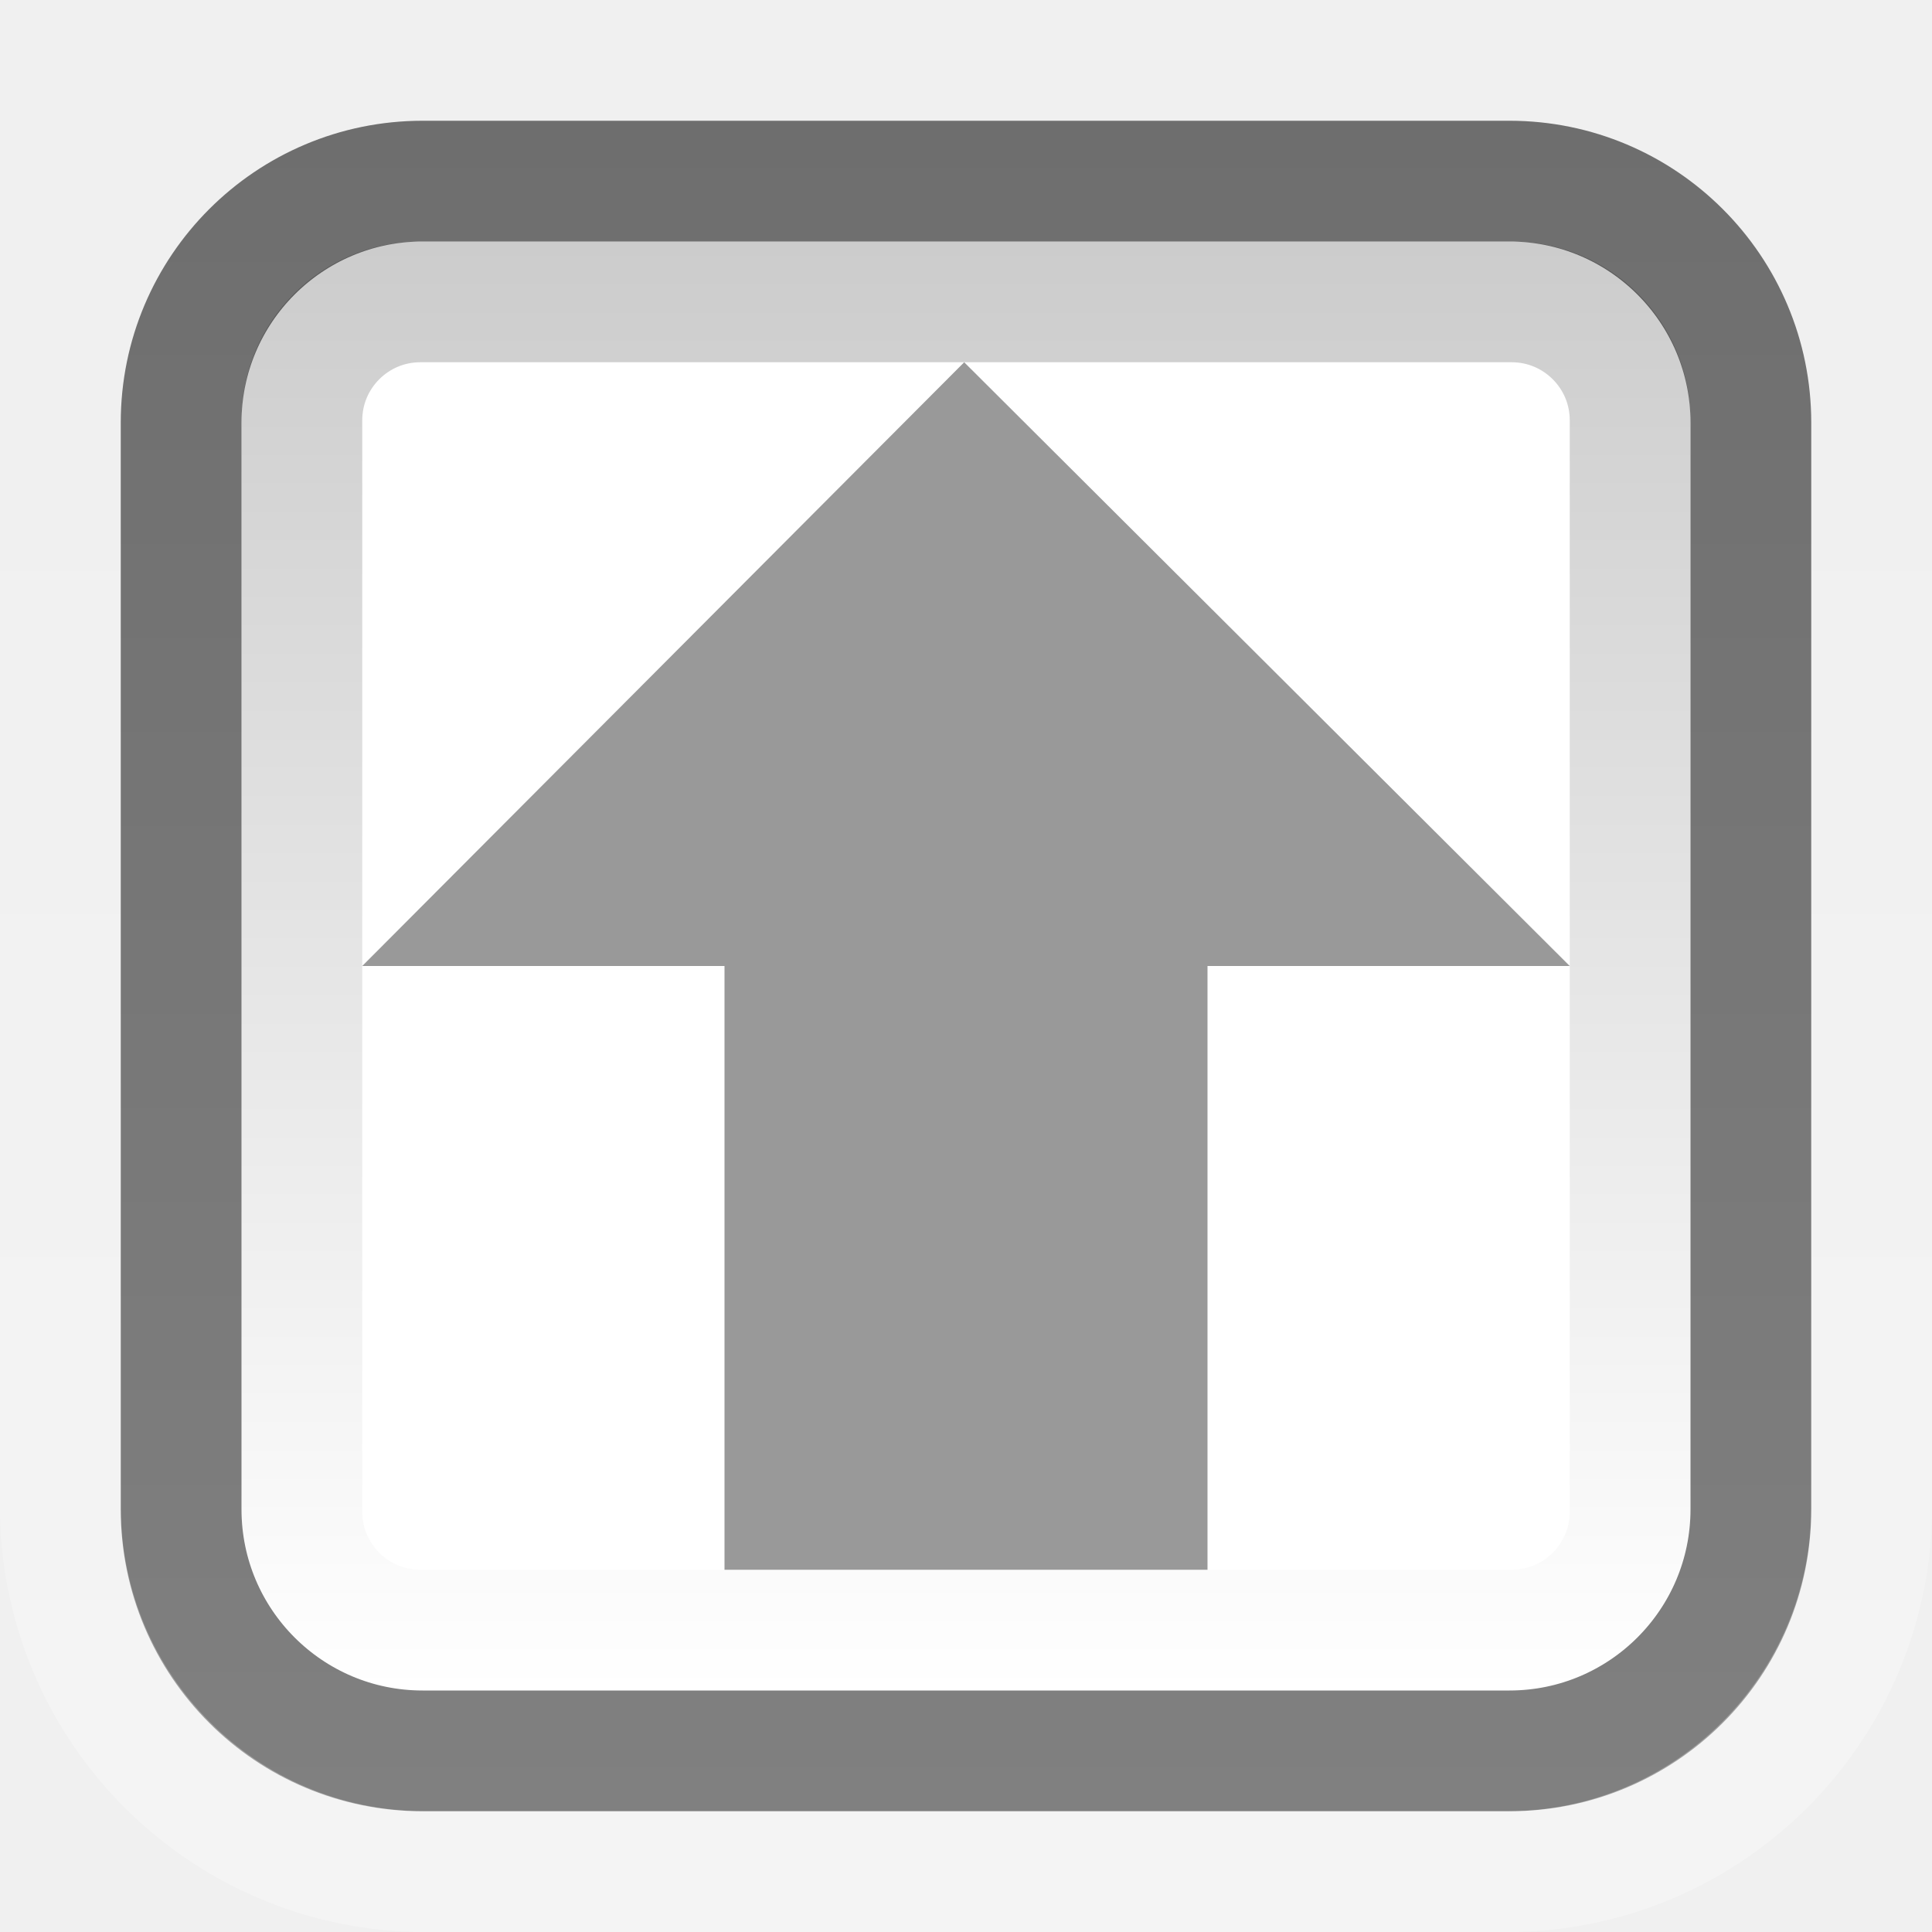
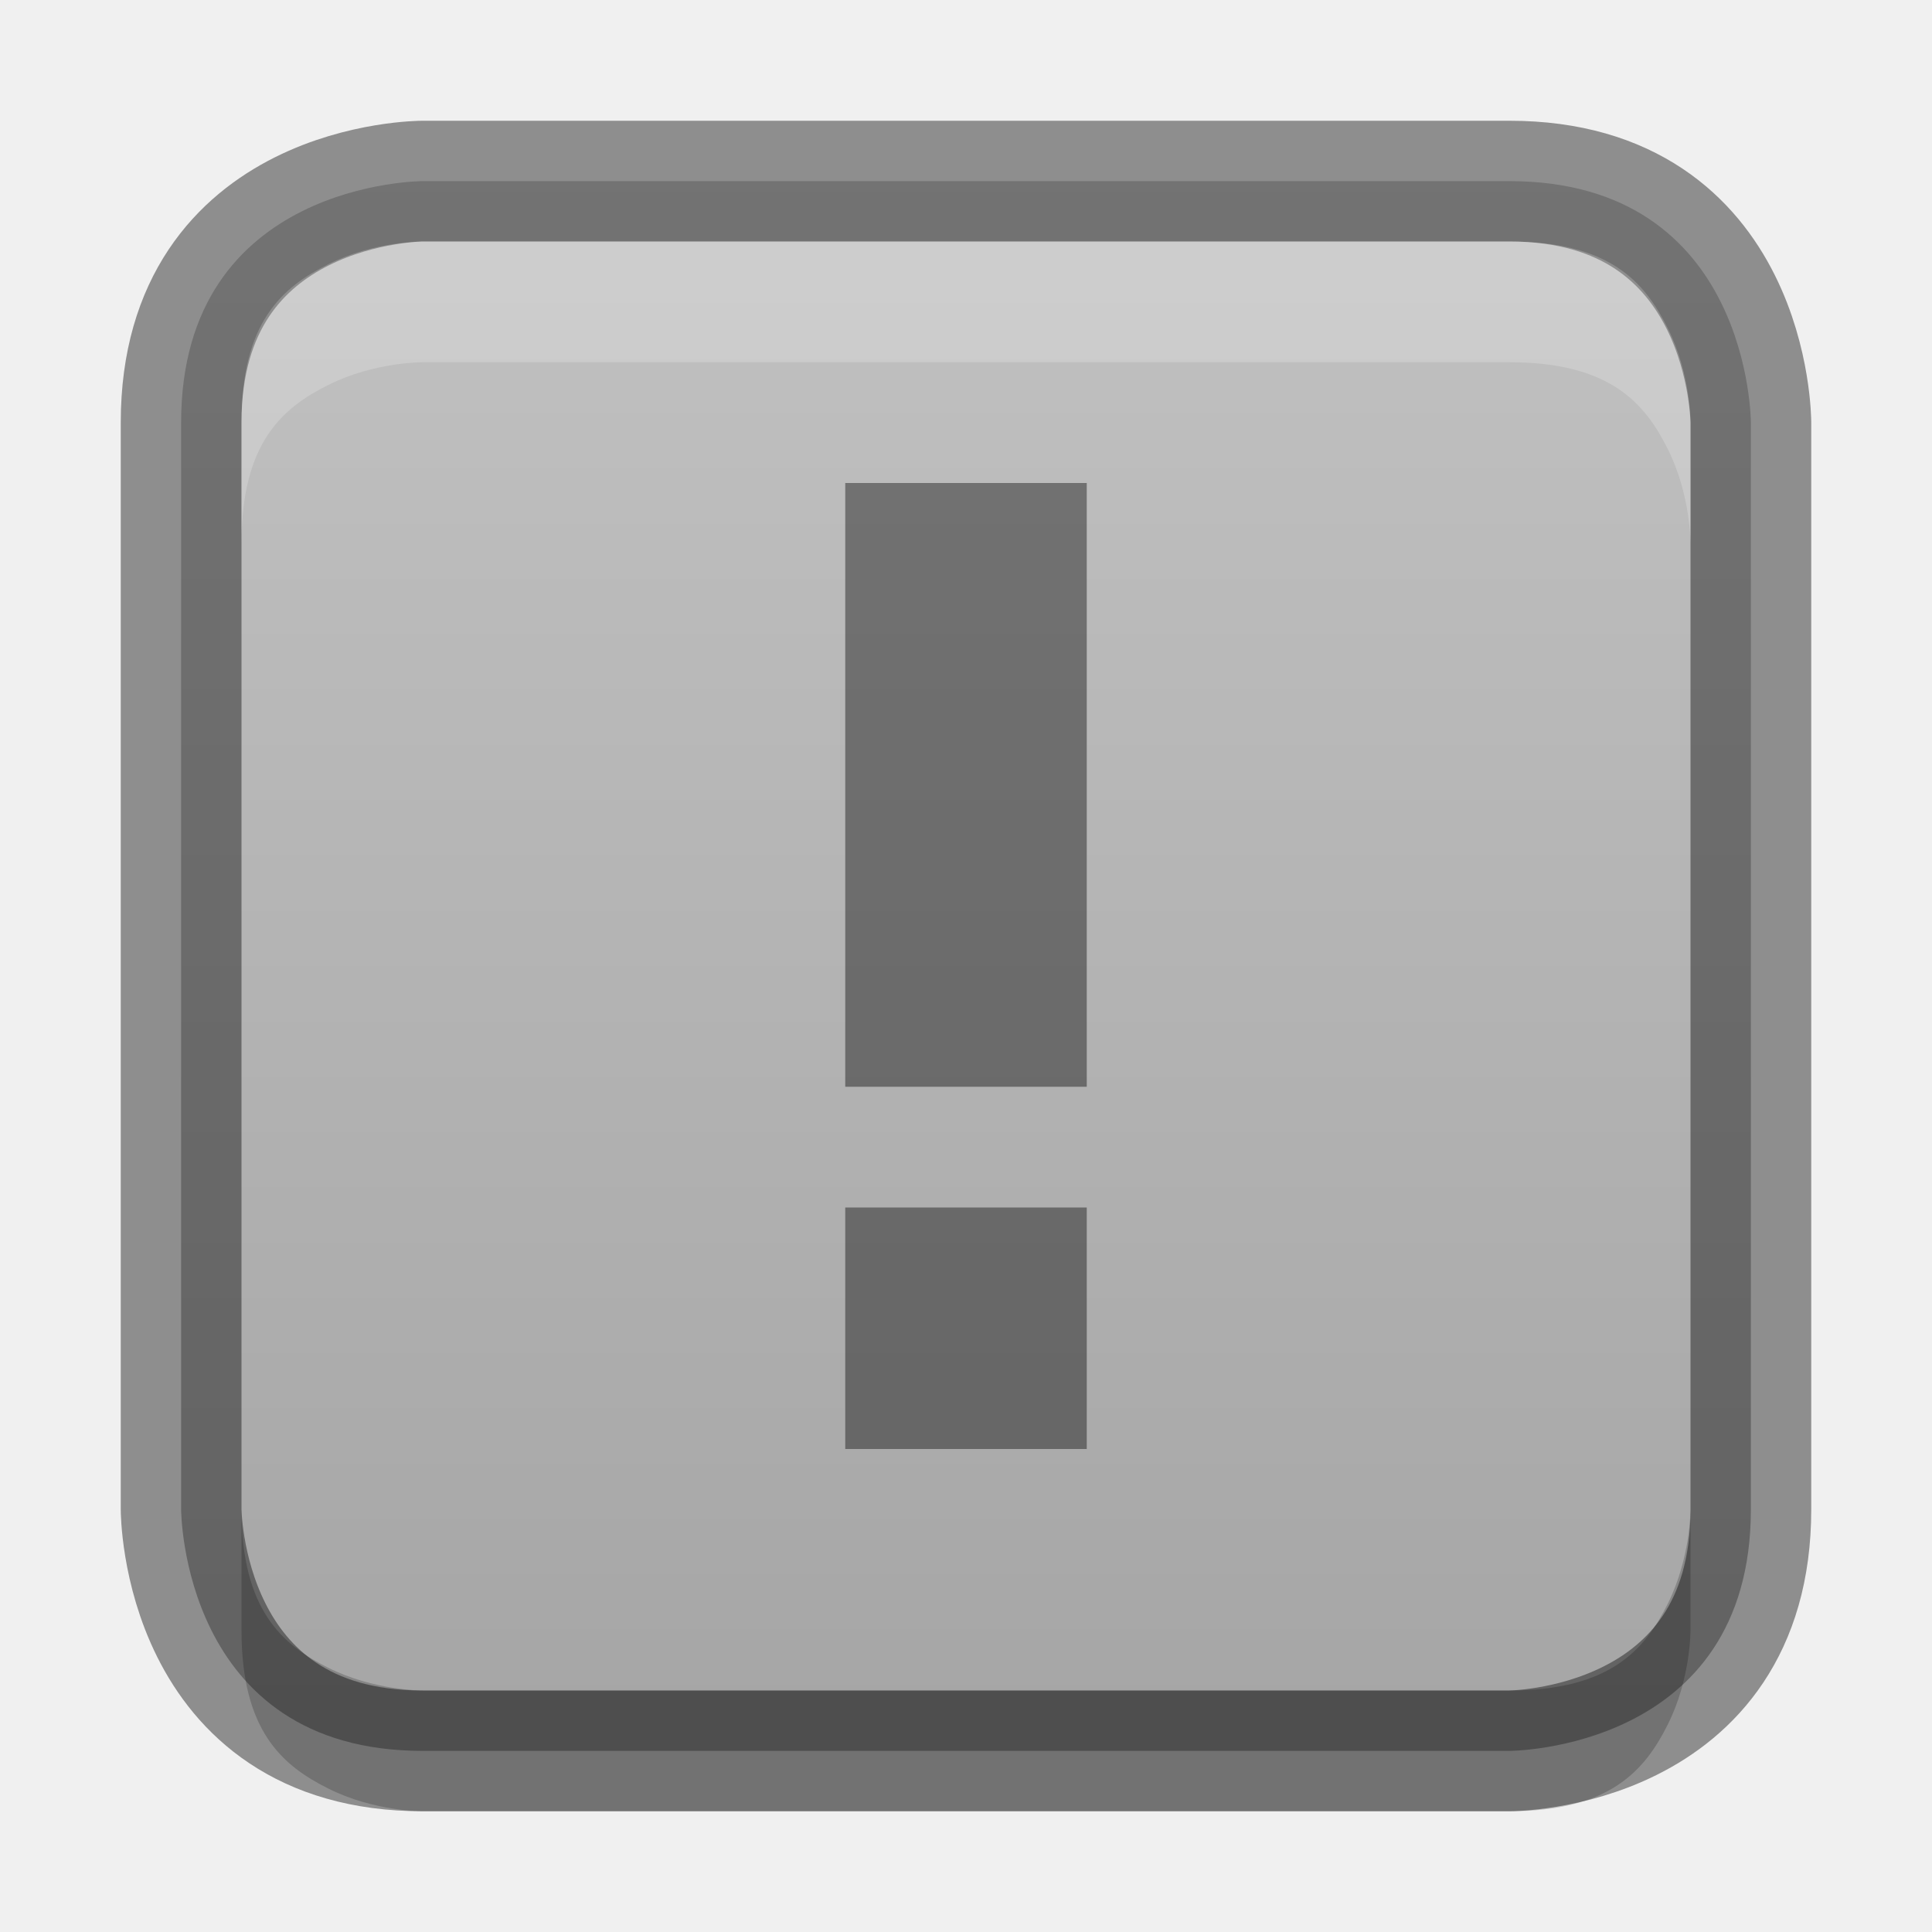
- <svg xmlns="http://www.w3.org/2000/svg" xmlns:xlink="http://www.w3.org/1999/xlink" version="1.0" width="16" height="16" id="svg2">
-   <defs id="defs4">
-     <linearGradient id="linearGradient3195">
-       <stop id="stop3197" style="stop-color:#ffffff;stop-opacity:1" offset="0" />
-       <stop id="stop3199" style="stop-color:#ffffff;stop-opacity:0" offset="1" />
+ <svg xmlns="http://www.w3.org/2000/svg" xmlns:xlink="http://www.w3.org/1999/xlink" width="16px" height="16px" id="svg5400" version="1.1">
+   <defs id="defs5402">
+     <linearGradient id="linearGradient3821">
+       <stop style="stop-color:#f7f7f7;stop-opacity:1;" offset="0" id="stop3823" />
+       <stop style="stop-color:#dddddd;stop-opacity:1;" offset="1" id="stop3825" />
    </linearGradient>
-     <linearGradient id="linearGradient3172">
-       <stop id="stop3174" style="stop-color:#6e6e6e;stop-opacity:1" offset="0" />
-       <stop id="stop3176" style="stop-color:#808080;stop-opacity:1" offset="1" />
+     <linearGradient id="linearGradient3904">
+       <stop id="stop3906" offset="0" style="stop-color:#104b88;stop-opacity:1;" />
+       <stop id="stop3908" offset="1" style="stop-color:#0e7398;stop-opacity:1;" />
    </linearGradient>
-     <linearGradient id="linearGradient3164">
-       <stop id="stop3166" style="stop-color:#000000;stop-opacity:1" offset="0" />
-       <stop id="stop3168" style="stop-color:#000000;stop-opacity:0" offset="1" />
+     <linearGradient id="linearGradient3886">
+       <stop style="stop-color:#5097e1;stop-opacity:1;" offset="0" id="stop3888" />
+       <stop style="stop-color:#53d0ff;stop-opacity:1" offset="1" id="stop3890" />
    </linearGradient>
-     <linearGradient x1="7.205" y1="1038.362" x2="7.205" y2="1050.362" id="linearGradient3170" xlink:href="#linearGradient3164" gradientUnits="userSpaceOnUse" />
-     <linearGradient x1="7.786" y1="1037.362" x2="7.786" y2="1051.367" id="linearGradient3178" xlink:href="#linearGradient3172" gradientUnits="userSpaceOnUse" />
-     <linearGradient x1="8" y1="1052.362" x2="8" y2="1039.672" id="linearGradient3201" xlink:href="#linearGradient3195" gradientUnits="userSpaceOnUse" />
+     <linearGradient id="linearGradient3804">
+       <stop style="stop-color:#ffffff;stop-opacity:1;" offset="0" id="stop3806" />
+       <stop style="stop-color:#ffffff;stop-opacity:0;" offset="1" id="stop3808" />
+     </linearGradient>
+     <linearGradient xlink:href="#linearGradient6744" id="linearGradient6750" x1="443.5" y1="-178.5" x2="444" y2="-175.5" gradientUnits="userSpaceOnUse" gradientTransform="translate(-433,180.0003)" />
+     <linearGradient id="linearGradient6744">
+       <stop style="stop-color:#ffffff;stop-opacity:1;" offset="0" id="stop6746" />
+       <stop style="stop-color:#ffffff;stop-opacity:0;" offset="1" id="stop6748" />
+     </linearGradient>
+     <linearGradient xlink:href="#linearGradient6728" id="linearGradient6736" x1="435" y1="-163.5" x2="438" y2="-163.5" gradientUnits="userSpaceOnUse" />
+     <linearGradient id="linearGradient6728">
+       <stop style="stop-color:#ffffff;stop-opacity:1;" offset="0" id="stop6730" />
+       <stop style="stop-color:#ffffff;stop-opacity:0;" offset="1" id="stop6732" />
+     </linearGradient>
+     <linearGradient xlink:href="#linearGradient6728" id="linearGradient6734" x1="435" y1="-163.5" x2="438" y2="-163.5" gradientUnits="userSpaceOnUse" />
+     <linearGradient xlink:href="#linearGradient5621" id="linearGradient5956" x1="1407.938" y1="63.937" x2="1407.938" y2="47.937" gradientUnits="userSpaceOnUse" gradientTransform="translate(-1400.938,-47.93749)" />
+     <linearGradient id="linearGradient5621">
+       <stop style="stop-color:#0b0b0b;stop-opacity:1" offset="0" id="stop5623" />
+       <stop style="stop-color:#585858;stop-opacity:1" offset="1" id="stop5625" />
+     </linearGradient>
+     <linearGradient id="linearGradient8589">
+       <stop id="stop8591" style="stop-color:#fefefe;stop-opacity:1" offset="0" />
+       <stop id="stop8593" style="stop-color:#cbcbcb;stop-opacity:1" offset="1" />
+     </linearGradient>
+     <radialGradient cx="102" cy="112.305" r="139.559" id="XMLID_8_" gradientUnits="userSpaceOnUse">
+       <stop id="stop41" style="stop-color:#b7b8b9;stop-opacity:1" offset="0" />
+       <stop id="stop47" style="stop-color:#ececec;stop-opacity:1" offset="0.189" />
+       <stop id="stop49" style="stop-color:#fafafa;stop-opacity:0" offset="0.257" />
+       <stop id="stop51" style="stop-color:#ffffff;stop-opacity:0" offset="0.301" />
+       <stop id="stop53" style="stop-color:#fafafa;stop-opacity:0" offset="0.531" />
+       <stop id="stop55" style="stop-color:#ebecec;stop-opacity:0" offset="0.845" />
+       <stop id="stop57" style="stop-color:#e1e2e3;stop-opacity:0" offset="1" />
+     </radialGradient>
+     <linearGradient xlink:href="#linearGradient6582" id="linearGradient6701" x1="920" y1="-180" x2="920" y2="-164" gradientUnits="userSpaceOnUse" />
+     <linearGradient id="linearGradient6582">
+       <stop style="stop-color:#ffffff;stop-opacity:1;" offset="0" id="stop6584" />
+       <stop style="stop-color:#ffffff;stop-opacity:0;" offset="1" id="stop6586" />
+     </linearGradient>
+     <clipPath clipPathUnits="userSpaceOnUse" id="clipPath6691">
+       <path id="path6693" d="m 914,-179 8,-1e-5 4,3 0,11 -12,0 z" style="color:#bebebe;fill:#ffffff;fill-opacity:0.577;fill-rule:nonzero;stroke:none;stroke-width:0;marker:none;visibility:visible;display:inline;overflow:visible;enable-background:accumulate" />
+     </clipPath>
+     <linearGradient id="outerBackgroundGradient-4">
+       <stop style="stop-color:#f0f0f0;stop-opacity:1;" offset="0" id="stop3864-8-6-6" />
+       <stop style="stop-color:#f9f9f9;stop-opacity:1;" offset="1" id="stop3866-9-1-7" />
+     </linearGradient>
+     <linearGradient xlink:href="#outerBackgroundGradient-4" id="linearGradient3829" gradientUnits="userSpaceOnUse" gradientTransform="matrix(0,-0.05555556,0.05714289,0,-3.142866,15)" x1="144" y1="280" x2="144" y2="40" />
+     <linearGradient xlink:href="#linearGradient3804" id="linearGradient3831" gradientUnits="userSpaceOnUse" x1="5" y1="1" x2="5" y2="14" gradientTransform="matrix(0,-1,1,0,-1,13)" />
+     <linearGradient xlink:href="#linearGradient3886" id="linearGradient3892" x1="12" y1="15" x2="12" y2="9" gradientUnits="userSpaceOnUse" gradientTransform="translate(0.5,0.5)" />
+     <linearGradient xlink:href="#linearGradient3886" id="linearGradient4041" x1="16" y1="16" x2="16" y2="0" gradientUnits="userSpaceOnUse" />
+     <linearGradient xlink:href="#linearGradient3886" id="linearGradient4148" gradientUnits="userSpaceOnUse" x1="16" y1="16" x2="16" y2="0" />
+     <linearGradient xlink:href="#linearGradient3904" id="linearGradient4156" x1="8" y1="16" x2="8" y2="0" gradientUnits="userSpaceOnUse" />
+     <linearGradient xlink:href="#linearGradient3821" id="linearGradient4377" x1="8" y1="16" x2="8" y2="0" gradientUnits="userSpaceOnUse" />
+     <linearGradient xlink:href="#linearGradient3821" id="linearGradient4448" x1="8" y1="16" x2="8" y2="0" gradientUnits="userSpaceOnUse" gradientTransform="matrix(1,0,0,-1,0,16)" />
+     <linearGradient xlink:href="#linearGradient3904-5" id="linearGradient3860" x1="161" y1="272" x2="175" y2="272" gradientUnits="userSpaceOnUse" />
+     <linearGradient id="linearGradient3904-5">
+       <stop id="stop3906-3" offset="0" style="stop-color:#1c521e;stop-opacity:1;" />
+       <stop id="stop3908-1" offset="1" style="stop-color:#2f821a;stop-opacity:1;" />
+     </linearGradient>
+     <clipPath clipPathUnits="userSpaceOnUse" id="clipPath4307">
+       <path d="m 168,265 c -3.866,0 -7,3.134 -7,7 0,3.866 3.134,7 7,7 3.866,0 7,-3.134 7,-7 0,-3.866 -3.134,-7 -7,-7 z m 3.312,3.062 1.562,1.406 -5.25,6.938 -4.062,-3.5 1.344,-1.781 2.375,2.062 4.031,-5.125 z" id="path4309" style="color:#000000;fill:#36e12b;fill-opacity:1;fill-rule:nonzero;stroke:none;stroke-width:0.843;marker:none;visibility:visible;display:inline;overflow:visible;enable-background:accumulate" />
+     </clipPath>
+     <clipPath clipPathUnits="userSpaceOnUse" id="clipPath4201">
+       <path d="m 26.5,225.594 c -3.866,0 -7,3.134 -7,7 0,3.866 3.134,7 7,7 3.866,0 7,-3.134 7,-7 0,-3.866 -3.134,-7 -7,-7 z" id="path4203" style="color:#000000;fill:url(#linearGradient4205);fill-opacity:1;fill-rule:nonzero;stroke:none;stroke-width:0.843;marker:none;visibility:visible;display:inline;overflow:visible;enable-background:accumulate" />
+     </clipPath>
+     <linearGradient xlink:href="#linearGradient3886-2" id="linearGradient3852" gradientUnits="userSpaceOnUse" gradientTransform="matrix(0.9285714,0,0,0.9285714,-148,-212.5714)" x1="168" y1="280" x2="168" y2="264" />
+     <linearGradient id="linearGradient3886-2">
+       <stop style="stop-color:#2ca42a;stop-opacity:1;" offset="0" id="stop3888-1" />
+       <stop style="stop-color:#57d932;stop-opacity:1;" offset="1" id="stop3890-6" />
+     </linearGradient>
+     <linearGradient y2="264" x2="168" y1="280" x1="168" gradientTransform="matrix(0.9285714,0,0,0.9285714,-118.1698,-254.6027)" gradientUnits="userSpaceOnUse" id="linearGradient3037" xlink:href="#linearGradient3886-2" />
+     <linearGradient xlink:href="#linearGradient3760" id="linearGradient4025" gradientUnits="userSpaceOnUse" x1="8" y1="16" x2="8" y2="0" gradientTransform="matrix(1,0,0,-1,0,16)" />
+     <linearGradient xlink:href="#linearGradient3904-5" id="linearGradient4043" gradientUnits="userSpaceOnUse" gradientTransform="matrix(0,-1,1,0,0,16)" x1="1" y1="8" x2="15" y2="8" />
+     <linearGradient xlink:href="#linearGradient3886-2" id="linearGradient4045" gradientUnits="userSpaceOnUse" x1="8" y1="16" x2="8" y2="0" />
+     <clipPath clipPathUnits="userSpaceOnUse" id="clipPath4307-3">
+       <path d="m 168,265 c -3.866,0 -7,3.134 -7,7 0,3.866 3.134,7 7,7 3.866,0 7,-3.134 7,-7 0,-3.866 -3.134,-7 -7,-7 z m 3.312,3.062 1.562,1.406 -5.25,6.938 -4.062,-3.5 1.344,-1.781 2.375,2.062 4.031,-5.125 z" id="path4309-0" style="color:#000000;fill:#36e12b;fill-opacity:1;fill-rule:nonzero;stroke:none;stroke-width:0.843;marker:none;visibility:visible;display:inline;overflow:visible;enable-background:accumulate" />
+     </clipPath>
+     <linearGradient xlink:href="#linearGradient3760" id="linearGradient3852-8" gradientUnits="userSpaceOnUse" gradientTransform="matrix(0.9285714,0,0,-0.9285714,-148,292.5714)" x1="168" y1="280" x2="168" y2="264" />
+     <linearGradient id="linearGradient3760">
+       <stop style="stop-color:#c5c5c5;stop-opacity:1;" offset="0" id="stop3762" />
+       <stop style="stop-color:#a2a2a2;stop-opacity:1;" offset="1" id="stop3764" />
+     </linearGradient>
  </defs>
-   <g transform="translate(0,-1036.362)" id="layer1">
-     <rect width="13" height="13" rx="2" ry="2" x="1.5" y="1037.862" id="rect7169" style="fill:#ffffff;fill-opacity:1;stroke:url(#linearGradient3178);stroke-width:1;stroke-miterlimit:4;stroke-dasharray:none;stroke-opacity:1" />
-     <rect width="11" height="11" rx="0.981" ry="0.981" x="2.5" y="1038.862" id="rect2392" style="opacity:0.2;fill:none;fill-opacity:1;stroke:url(#linearGradient3170);stroke-width:1;stroke-miterlimit:4;stroke-dasharray:none;stroke-opacity:1" />
-     <rect width="15" height="15" rx="3.021" ry="3.021" x="0.5" y="1036.862" id="rect3180" style="opacity:0.3;fill:none;fill-opacity:1;stroke:url(#linearGradient3201);stroke-width:1;stroke-miterlimit:4;stroke-dasharray:none;stroke-opacity:1" />
-     <path d="M 13,8 L 7.985,3 L 3,8 L 6,8 L 6,13 L 10,13 L 10,8 L 13,8 z" transform="translate(0,1036.362)" id="path3288" style="opacity:0.4;fill:#000000;fill-opacity:1;fill-rule:nonzero;stroke:none;stroke-width:0.998;stroke-linecap:round;stroke-linejoin:round;marker:none;marker-start:none;marker-mid:none;marker-end:none;stroke-miterlimit:4;stroke-dasharray:none;stroke-dashoffset:0;stroke-opacity:1;visibility:visible;display:inline;overflow:visible" />
+   <g id="layer1">
+     <path style="font-size:medium;font-style:normal;font-variant:normal;font-weight:normal;font-stretch:normal;text-indent:0;text-align:start;text-decoration:none;line-height:normal;letter-spacing:normal;word-spacing:normal;text-transform:none;direction:ltr;block-progression:tb;writing-mode:lr-tb;text-anchor:start;baseline-shift:baseline;color:#000000;fill:url(#linearGradient4025);fill-opacity:1;stroke:none;stroke-width:1;marker:none;visibility:visible;display:inline;overflow:visible;enable-background:accumulate;font-family:Sans;-inkscape-font-specification:Sans" d="m 1.5,12.5 0,-9 c 0,-2 2,-2 2,-2 l 9,0 c 2,0 2,2 2,2 l 0,9 c 0,2 -2,2 -2,2 l -9,0 c -2,0 -2,-2 -2,-2 z" id="path4436" />
+     <path id="path3832" d="m 12.5,14.5 -9,0 c -2,0 -2,-2 -2,-2 l 0,-9 c 0,-2 2,-2 2,-2 l 9,0 c 2,0 2,2 2,2 l 0,9 c 0,2 -2,2 -2,2 z" style="font-size:medium;font-style:normal;font-variant:normal;font-weight:normal;font-stretch:normal;text-indent:0;text-align:start;text-decoration:none;line-height:normal;letter-spacing:normal;word-spacing:normal;text-transform:none;direction:ltr;block-progression:tb;writing-mode:lr-tb;text-anchor:start;baseline-shift:baseline;opacity:0.41;color:#000000;fill:none;stroke:#000000;stroke-width:1;stroke-opacity:1;marker:none;visibility:visible;display:inline;overflow:visible;enable-background:accumulate;font-family:Sans;-inkscape-font-specification:Sans" />
+     <path style="font-size:medium;font-style:normal;font-variant:normal;font-weight:normal;font-stretch:normal;text-indent:0;text-align:start;text-decoration:none;line-height:normal;letter-spacing:normal;word-spacing:normal;text-transform:none;direction:ltr;block-progression:tb;writing-mode:lr-tb;text-anchor:start;baseline-shift:baseline;color:#000000;fill:#ffffff;fill-opacity:1;stroke:none;stroke-width:1;marker:none;visibility:visible;display:inline;overflow:visible;enable-background:accumulate;font-family:Sans;-inkscape-font-specification:Sans;opacity:0.2" d="M 3.5 2 C 3.5 2 3.099 1.997 2.719 2.188 C 2.338 2.378 2 2.667 2 3.5 L 2 4.5 C 2 3.667 2.338 3.378 2.719 3.188 C 3.099 2.997 3.5 3 3.5 3 L 12.5 3 C 13.333 3 13.622 3.338 13.812 3.719 C 14.003 4.099 14 4.5 14 4.5 L 14 3.5 C 14 3.5 14.003 3.099 13.812 2.719 C 13.622 2.338 13.333 2 12.5 2 L 3.5 2 z " id="path4035" />
+     <path id="path4051" d="m 3.5,15 c 0,0 -0.401,0.003 -0.781,-0.188 -0.381,-0.19 -0.719,-0.479 -0.719,-1.312 l 0,-1 c 0,0.833 0.338,1.122 0.719,1.312 0.381,0.19 0.781,0.188 0.781,0.188 l 9,0 c 0.833,0 1.122,-0.338 1.312,-0.719 0.19,-0.381 0.188,-0.781 0.188,-0.781 l 0,1 c 0,0 0.003,0.401 -0.188,0.781 -0.19,0.381 -0.479,0.719 -1.312,0.719 l -9,0 z" style="font-size:medium;font-style:normal;font-variant:normal;font-weight:normal;font-stretch:normal;text-indent:0;text-align:start;text-decoration:none;line-height:normal;letter-spacing:normal;word-spacing:normal;text-transform:none;direction:ltr;block-progression:tb;writing-mode:lr-tb;text-anchor:start;baseline-shift:baseline;opacity:0.2;color:#000000;fill:#000000;fill-opacity:1;stroke:none;stroke-width:1;marker:none;visibility:visible;display:inline;overflow:visible;enable-background:accumulate;font-family:Sans;-inkscape-font-specification:Sans" />
+   </g>
+   <g id="layer2">
+     <path id="path4182" d="M 7,4 7,9 9,9 9,4 7,4 z m 0,6 0,2 2,0 0,-2 -2,0 z" style="opacity:0.4;fill:#000000;fill-opacity:1;stroke:none" />
  </g>
</svg>
